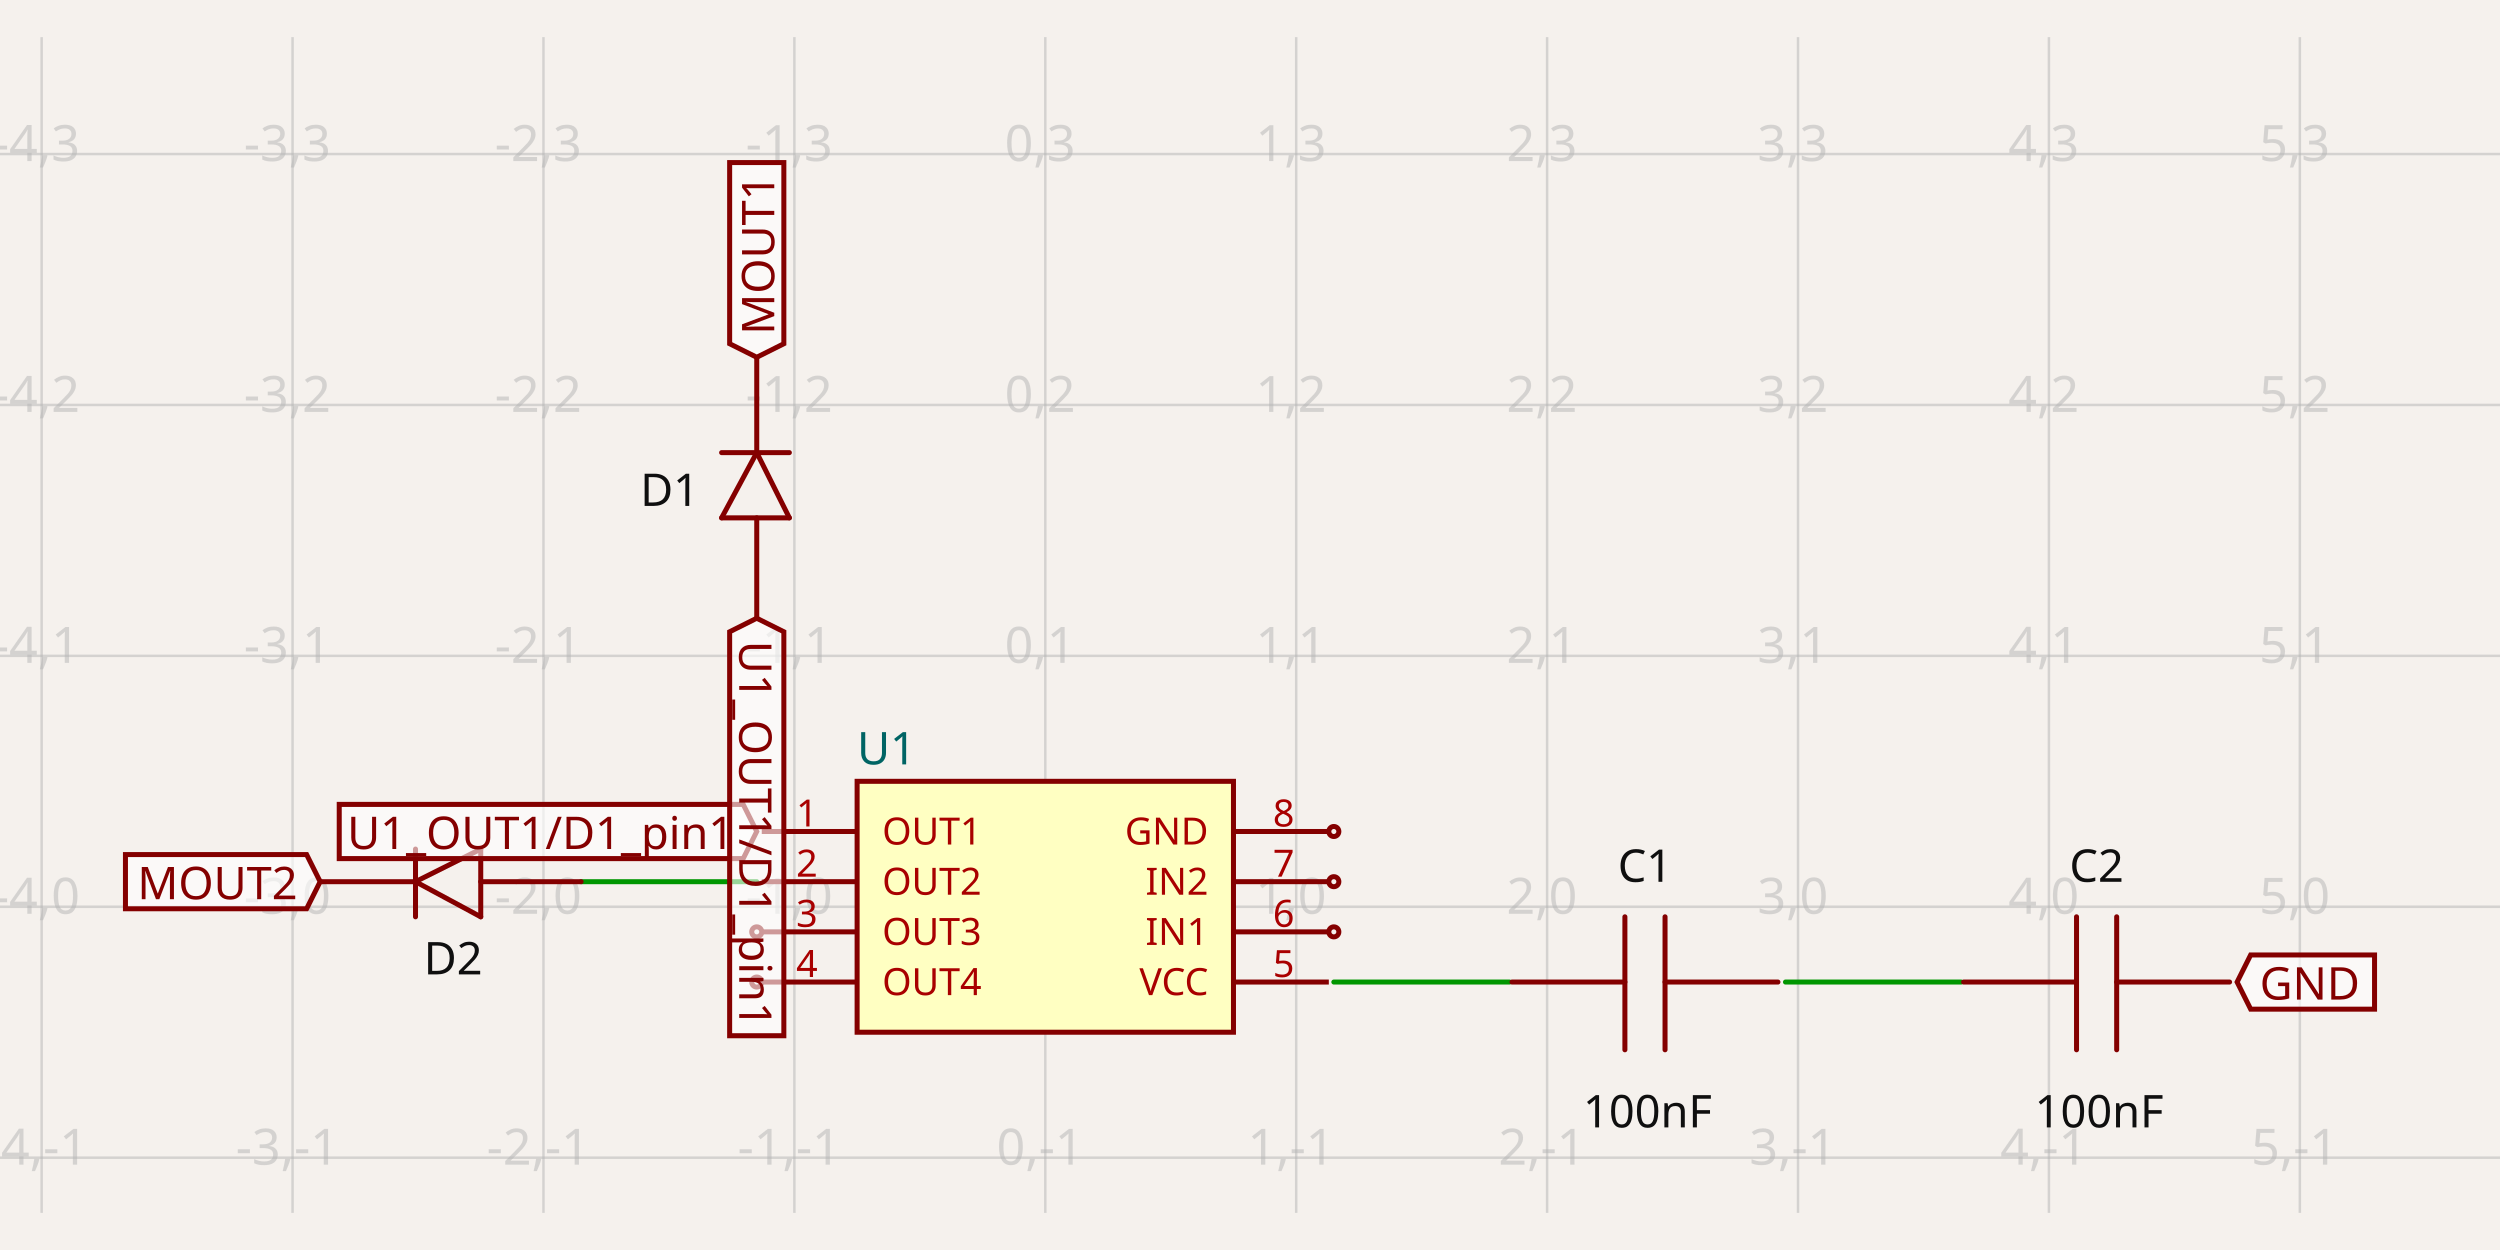
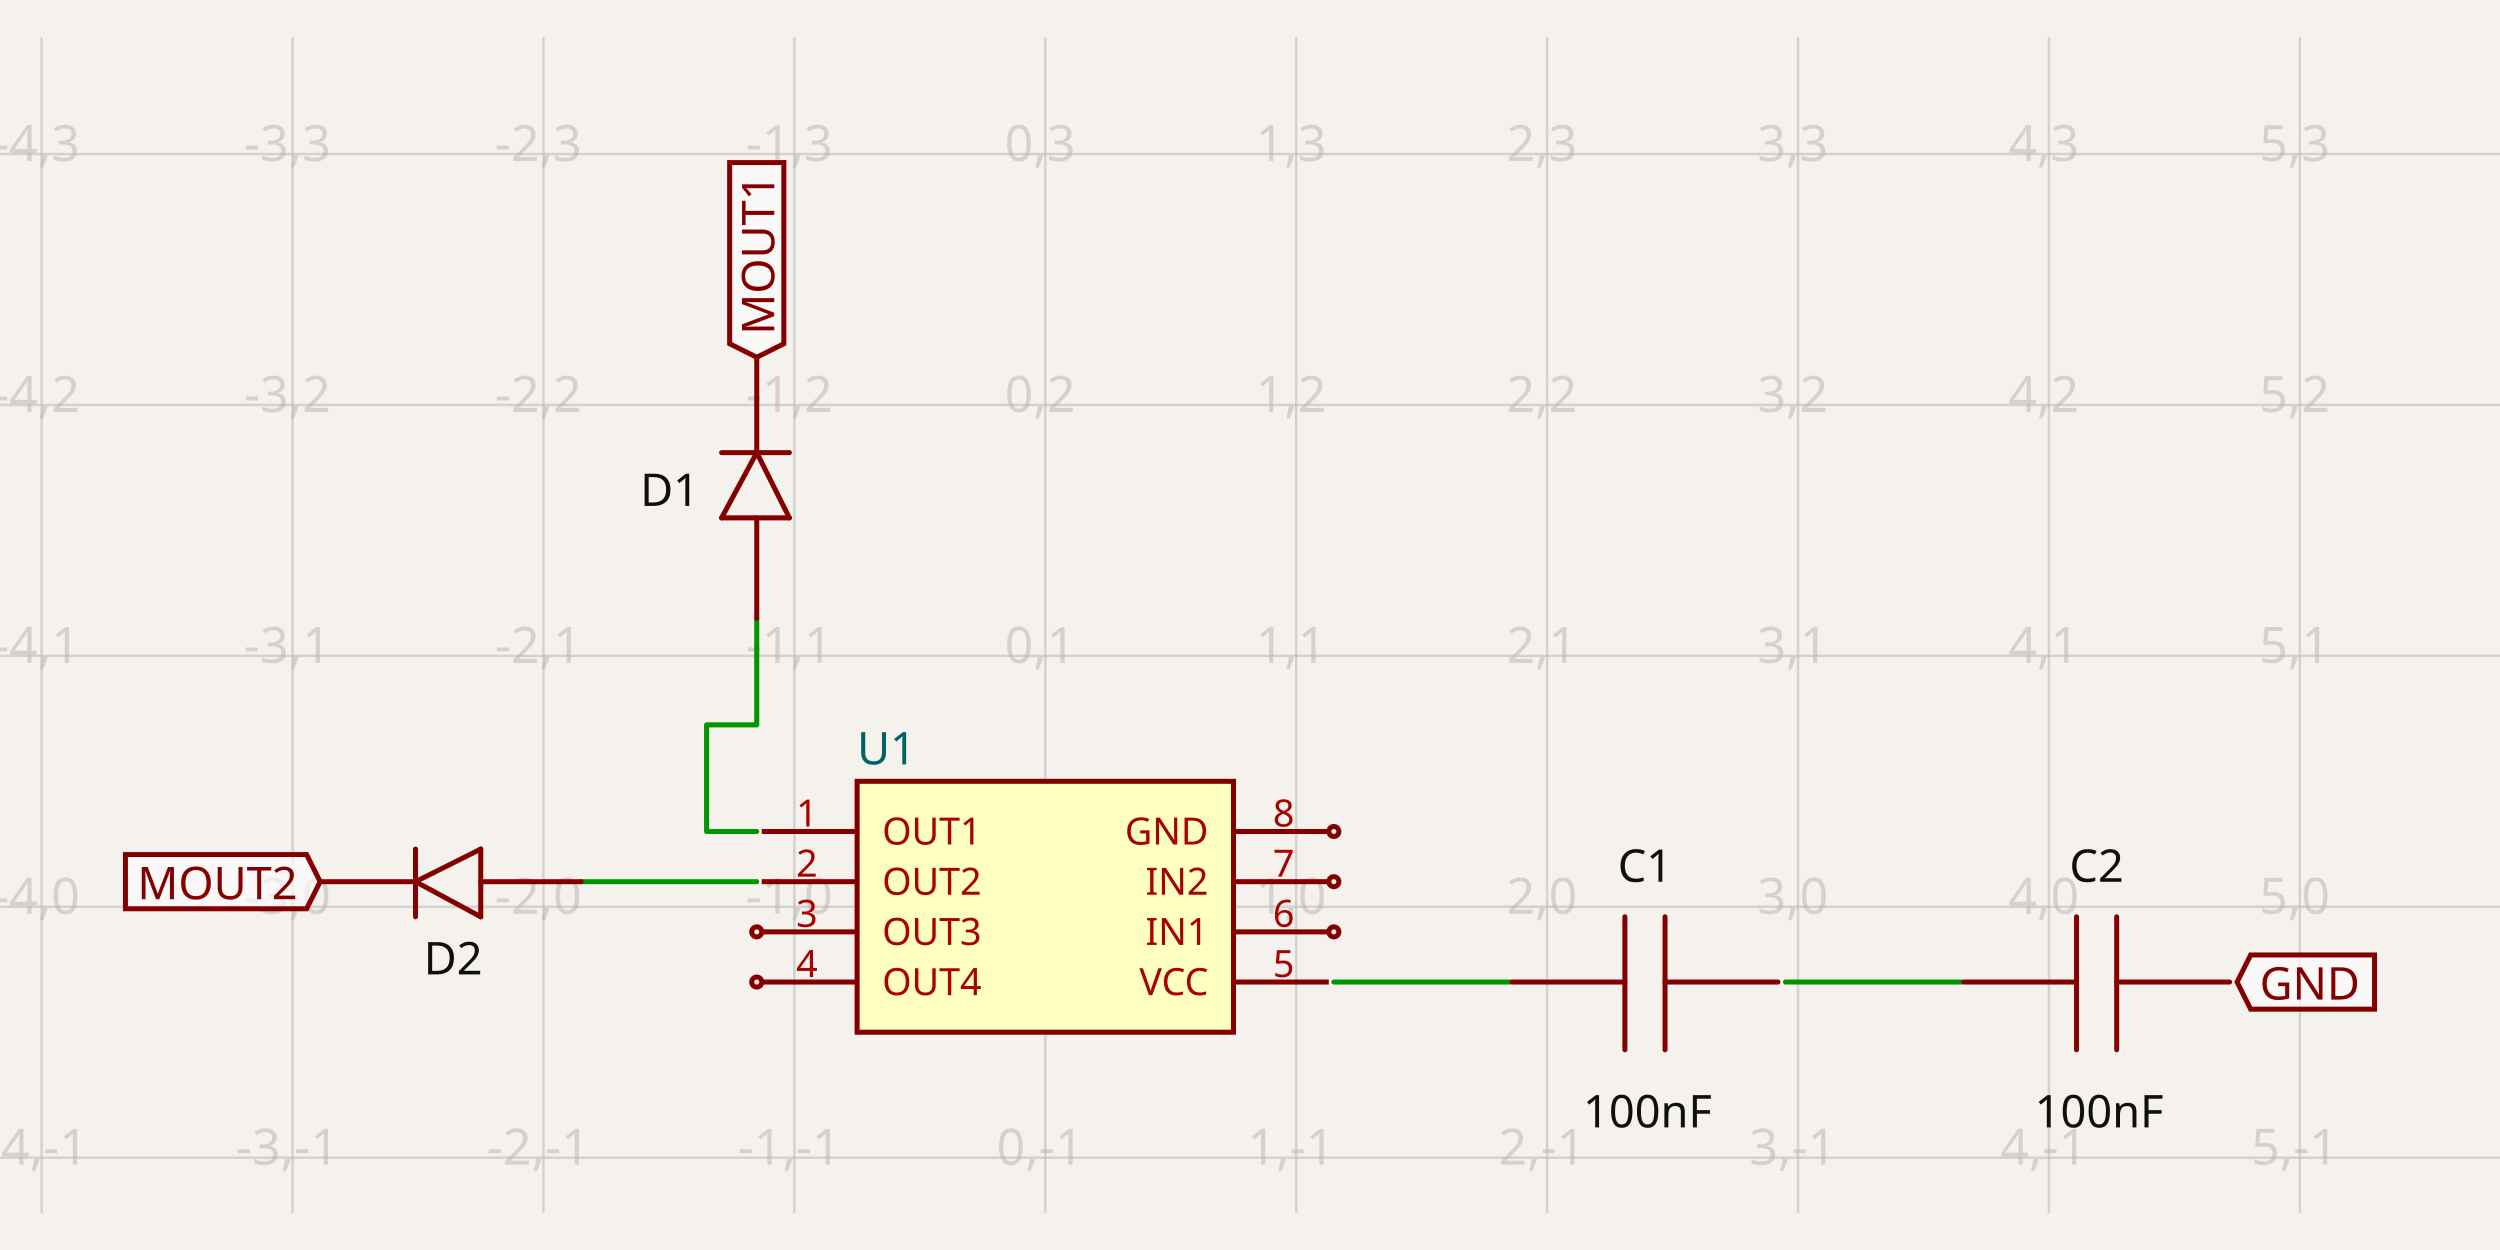
- <svg xmlns="http://www.w3.org/2000/svg" width="1200" height="600" style="background-color: rgb(245, 241, 237)" data-real-to-screen-transform="matrix(120.4367840702,0,0,-120.4367840702,501.7396424366,435.2505085109)" data-software-used-string="@tscircuit/core@0.0.687">
+ <svg xmlns="http://www.w3.org/2000/svg" width="1200" height="600" style="background-color: rgb(245, 241, 237)" data-real-to-screen-transform="matrix(120.4367840702,0,0,-120.4367840702,501.7396424366,435.2505085109)" data-software-used-string="@tscircuit/core@0.0.700">
  <style>
              .boundary { fill: rgb(245, 241, 237); }
              .schematic-boundary { fill: none; stroke: #fff; }
              .component { fill: none; stroke: rgb(132, 0, 0); }
              .chip { fill: rgb(255, 255, 194); stroke: rgb(132, 0, 0); }
              .component-pin { fill: none; stroke: rgb(132, 0, 0); }
              /* Basic per-trace hover fallback */
              .trace:hover {
                filter: invert(1);
              }
              .trace:hover .trace-crossing-outline {
                opacity: 0;
              }
              .trace:hover .trace-junction {
                filter: invert(1);
              }
              /* Net-hover highlighting: when a trace or its overlays are hovered,
                 invert color for all traces (base + overlays) sharing the same
                 subcircuit connectivity key. Also hide crossing outline during hover. */
-               svg:has(:is(g.trace[data-subcircuit-connectivity-map-key="unnamedsubcircuit94409_connectivity_net0"], g.trace-overlays[data-subcircuit-connectivity-map-key="unnamedsubcircuit94409_connectivity_net0"]):hover) :is(g.trace[data-subcircuit-connectivity-map-key="unnamedsubcircuit94409_connectivity_net0"], g.trace-overlays[data-subcircuit-connectivity-map-key="unnamedsubcircuit94409_connectivity_net0"]) { filter: invert(1); }
- svg:has(:is(g.trace[data-subcircuit-connectivity-map-key="unnamedsubcircuit94409_connectivity_net0"], g.trace-overlays[data-subcircuit-connectivity-map-key="unnamedsubcircuit94409_connectivity_net0"]):hover) g.trace-overlays[data-subcircuit-connectivity-map-key="unnamedsubcircuit94409_connectivity_net0"] .trace-crossing-outline { opacity: 0; }
- svg:has(:is(g.trace[data-subcircuit-connectivity-map-key="unnamedsubcircuit94409_connectivity_net1"], g.trace-overlays[data-subcircuit-connectivity-map-key="unnamedsubcircuit94409_connectivity_net1"]):hover) :is(g.trace[data-subcircuit-connectivity-map-key="unnamedsubcircuit94409_connectivity_net1"], g.trace-overlays[data-subcircuit-connectivity-map-key="unnamedsubcircuit94409_connectivity_net1"]) { filter: invert(1); }
- svg:has(:is(g.trace[data-subcircuit-connectivity-map-key="unnamedsubcircuit94409_connectivity_net1"], g.trace-overlays[data-subcircuit-connectivity-map-key="unnamedsubcircuit94409_connectivity_net1"]):hover) g.trace-overlays[data-subcircuit-connectivity-map-key="unnamedsubcircuit94409_connectivity_net1"] .trace-crossing-outline { opacity: 0; }
- svg:has(:is(g.trace[data-subcircuit-connectivity-map-key="unnamedsubcircuit94409_connectivity_net5"], g.trace-overlays[data-subcircuit-connectivity-map-key="unnamedsubcircuit94409_connectivity_net5"]):hover) :is(g.trace[data-subcircuit-connectivity-map-key="unnamedsubcircuit94409_connectivity_net5"], g.trace-overlays[data-subcircuit-connectivity-map-key="unnamedsubcircuit94409_connectivity_net5"]) { filter: invert(1); }
- svg:has(:is(g.trace[data-subcircuit-connectivity-map-key="unnamedsubcircuit94409_connectivity_net5"], g.trace-overlays[data-subcircuit-connectivity-map-key="unnamedsubcircuit94409_connectivity_net5"]):hover) g.trace-overlays[data-subcircuit-connectivity-map-key="unnamedsubcircuit94409_connectivity_net5"] .trace-crossing-outline { opacity: 0; }
+               svg:has(:is(g.trace[data-subcircuit-connectivity-map-key="unnamedsubcircuit94911_connectivity_net0"], g.trace-overlays[data-subcircuit-connectivity-map-key="unnamedsubcircuit94911_connectivity_net0"]):hover) :is(g.trace[data-subcircuit-connectivity-map-key="unnamedsubcircuit94911_connectivity_net0"], g.trace-overlays[data-subcircuit-connectivity-map-key="unnamedsubcircuit94911_connectivity_net0"]) { filter: invert(1); }
+ svg:has(:is(g.trace[data-subcircuit-connectivity-map-key="unnamedsubcircuit94911_connectivity_net0"], g.trace-overlays[data-subcircuit-connectivity-map-key="unnamedsubcircuit94911_connectivity_net0"]):hover) g.trace-overlays[data-subcircuit-connectivity-map-key="unnamedsubcircuit94911_connectivity_net0"] .trace-crossing-outline { opacity: 0; }
+ svg:has(:is(g.trace[data-subcircuit-connectivity-map-key="unnamedsubcircuit94911_connectivity_net1"], g.trace-overlays[data-subcircuit-connectivity-map-key="unnamedsubcircuit94911_connectivity_net1"]):hover) :is(g.trace[data-subcircuit-connectivity-map-key="unnamedsubcircuit94911_connectivity_net1"], g.trace-overlays[data-subcircuit-connectivity-map-key="unnamedsubcircuit94911_connectivity_net1"]) { filter: invert(1); }
+ svg:has(:is(g.trace[data-subcircuit-connectivity-map-key="unnamedsubcircuit94911_connectivity_net1"], g.trace-overlays[data-subcircuit-connectivity-map-key="unnamedsubcircuit94911_connectivity_net1"]):hover) g.trace-overlays[data-subcircuit-connectivity-map-key="unnamedsubcircuit94911_connectivity_net1"] .trace-crossing-outline { opacity: 0; }
+ svg:has(:is(g.trace[data-subcircuit-connectivity-map-key="unnamedsubcircuit94911_connectivity_net3"], g.trace-overlays[data-subcircuit-connectivity-map-key="unnamedsubcircuit94911_connectivity_net3"]):hover) :is(g.trace[data-subcircuit-connectivity-map-key="unnamedsubcircuit94911_connectivity_net3"], g.trace-overlays[data-subcircuit-connectivity-map-key="unnamedsubcircuit94911_connectivity_net3"]) { filter: invert(1); }
+ svg:has(:is(g.trace[data-subcircuit-connectivity-map-key="unnamedsubcircuit94911_connectivity_net3"], g.trace-overlays[data-subcircuit-connectivity-map-key="unnamedsubcircuit94911_connectivity_net3"]):hover) g.trace-overlays[data-subcircuit-connectivity-map-key="unnamedsubcircuit94911_connectivity_net3"] .trace-crossing-outline { opacity: 0; }
+ svg:has(:is(g.trace[data-subcircuit-connectivity-map-key="unnamedsubcircuit94911_connectivity_net5"], g.trace-overlays[data-subcircuit-connectivity-map-key="unnamedsubcircuit94911_connectivity_net5"]):hover) :is(g.trace[data-subcircuit-connectivity-map-key="unnamedsubcircuit94911_connectivity_net5"], g.trace-overlays[data-subcircuit-connectivity-map-key="unnamedsubcircuit94911_connectivity_net5"]) { filter: invert(1); }
+ svg:has(:is(g.trace[data-subcircuit-connectivity-map-key="unnamedsubcircuit94911_connectivity_net5"], g.trace-overlays[data-subcircuit-connectivity-map-key="unnamedsubcircuit94911_connectivity_net5"]):hover) g.trace-overlays[data-subcircuit-connectivity-map-key="unnamedsubcircuit94911_connectivity_net5"] .trace-crossing-outline { opacity: 0; }
              .text { font-family: sans-serif; fill: rgb(0, 150, 0); }
              .pin-number { fill: rgb(169, 0, 0); }
              .port-label { fill: rgb(0, 100, 100); }
              .component-name { fill: rgb(0, 100, 100); }
            </style>
  <rect class="boundary" x="0" y="0" width="1200" height="600" />
  <g class="grid">
    <line x1="-100.444" y1="582.183" x2="-100.444" y2="17.817" stroke="rgb(181, 181, 181)" stroke-width="1.204" stroke-opacity="0.5" />
    <line x1="19.993" y1="582.183" x2="19.993" y2="17.817" stroke="rgb(181, 181, 181)" stroke-width="1.204" stroke-opacity="0.5" />
    <line x1="140.429" y1="582.183" x2="140.429" y2="17.817" stroke="rgb(181, 181, 181)" stroke-width="1.204" stroke-opacity="0.5" />
    <line x1="260.866" y1="582.183" x2="260.866" y2="17.817" stroke="rgb(181, 181, 181)" stroke-width="1.204" stroke-opacity="0.5" />
    <line x1="381.303" y1="582.183" x2="381.303" y2="17.817" stroke="rgb(181, 181, 181)" stroke-width="1.204" stroke-opacity="0.5" />
    <line x1="501.74" y1="582.183" x2="501.74" y2="17.817" stroke="rgb(181, 181, 181)" stroke-width="1.204" stroke-opacity="0.5" />
    <line x1="622.176" y1="582.183" x2="622.176" y2="17.817" stroke="rgb(181, 181, 181)" stroke-width="1.204" stroke-opacity="0.5" />
    <line x1="742.613" y1="582.183" x2="742.613" y2="17.817" stroke="rgb(181, 181, 181)" stroke-width="1.204" stroke-opacity="0.5" />
    <line x1="863.05" y1="582.183" x2="863.05" y2="17.817" stroke="rgb(181, 181, 181)" stroke-width="1.204" stroke-opacity="0.5" />
    <line x1="983.487" y1="582.183" x2="983.487" y2="17.817" stroke="rgb(181, 181, 181)" stroke-width="1.204" stroke-opacity="0.5" />
    <line x1="1103.924" y1="582.183" x2="1103.924" y2="17.817" stroke="rgb(181, 181, 181)" stroke-width="1.204" stroke-opacity="0.5" />
    <line x1="1224.36" y1="582.183" x2="1224.36" y2="17.817" stroke="rgb(181, 181, 181)" stroke-width="1.204" stroke-opacity="0.5" />
    <line x1="1.4671286407974549e-10" y1="676.124" x2="1200" y2="676.124" stroke="rgb(181, 181, 181)" stroke-width="1.204" stroke-opacity="0.5" />
    <line x1="1.4671286407974549e-10" y1="555.687" x2="1200" y2="555.687" stroke="rgb(181, 181, 181)" stroke-width="1.204" stroke-opacity="0.5" />
    <line x1="1.4671286407974549e-10" y1="435.251" x2="1200" y2="435.251" stroke="rgb(181, 181, 181)" stroke-width="1.204" stroke-opacity="0.5" />
    <line x1="1.4671286407974549e-10" y1="314.814" x2="1200" y2="314.814" stroke="rgb(181, 181, 181)" stroke-width="1.204" stroke-opacity="0.5" />
    <line x1="1.4671286407974549e-10" y1="194.377" x2="1200" y2="194.377" stroke="rgb(181, 181, 181)" stroke-width="1.204" stroke-opacity="0.5" />
    <line x1="1.4671286407974549e-10" y1="73.94" x2="1200" y2="73.94" stroke="rgb(181, 181, 181)" stroke-width="1.204" stroke-opacity="0.5" />
    <line x1="1.4671286407974549e-10" y1="-46.497" x2="1200" y2="-46.497" stroke="rgb(181, 181, 181)" stroke-width="1.204" stroke-opacity="0.5" />
    <text x="-102.944" y="671.124" fill="rgb(181, 181, 181)" font-size="24.087" fill-opacity="0.5" text-anchor="middle" dominant-baseline="middle" font-family="sans-serif">-5,-2</text>
    <text x="-102.944" y="550.687" fill="rgb(181, 181, 181)" font-size="24.087" fill-opacity="0.5" text-anchor="middle" dominant-baseline="middle" font-family="sans-serif">-5,-1</text>
    <text x="-102.944" y="430.251" fill="rgb(181, 181, 181)" font-size="24.087" fill-opacity="0.5" text-anchor="middle" dominant-baseline="middle" font-family="sans-serif">-5,0</text>
    <text x="-102.944" y="309.814" fill="rgb(181, 181, 181)" font-size="24.087" fill-opacity="0.5" text-anchor="middle" dominant-baseline="middle" font-family="sans-serif">-5,1</text>
    <text x="-102.944" y="189.377" fill="rgb(181, 181, 181)" font-size="24.087" fill-opacity="0.5" text-anchor="middle" dominant-baseline="middle" font-family="sans-serif">-5,2</text>
    <text x="-102.944" y="68.94" fill="rgb(181, 181, 181)" font-size="24.087" fill-opacity="0.5" text-anchor="middle" dominant-baseline="middle" font-family="sans-serif">-5,3</text>
    <text x="-102.944" y="-51.497" fill="rgb(181, 181, 181)" font-size="24.087" fill-opacity="0.5" text-anchor="middle" dominant-baseline="middle" font-family="sans-serif">-5,4</text>
    <text x="17.493" y="671.124" fill="rgb(181, 181, 181)" font-size="24.087" fill-opacity="0.5" text-anchor="middle" dominant-baseline="middle" font-family="sans-serif">-4,-2</text>
    <text x="17.493" y="550.687" fill="rgb(181, 181, 181)" font-size="24.087" fill-opacity="0.5" text-anchor="middle" dominant-baseline="middle" font-family="sans-serif">-4,-1</text>
    <text x="17.493" y="430.251" fill="rgb(181, 181, 181)" font-size="24.087" fill-opacity="0.5" text-anchor="middle" dominant-baseline="middle" font-family="sans-serif">-4,0</text>
    <text x="17.493" y="309.814" fill="rgb(181, 181, 181)" font-size="24.087" fill-opacity="0.5" text-anchor="middle" dominant-baseline="middle" font-family="sans-serif">-4,1</text>
    <text x="17.493" y="189.377" fill="rgb(181, 181, 181)" font-size="24.087" fill-opacity="0.5" text-anchor="middle" dominant-baseline="middle" font-family="sans-serif">-4,2</text>
    <text x="17.493" y="68.94" fill="rgb(181, 181, 181)" font-size="24.087" fill-opacity="0.5" text-anchor="middle" dominant-baseline="middle" font-family="sans-serif">-4,3</text>
    <text x="17.493" y="-51.497" fill="rgb(181, 181, 181)" font-size="24.087" fill-opacity="0.5" text-anchor="middle" dominant-baseline="middle" font-family="sans-serif">-4,4</text>
    <text x="137.929" y="671.124" fill="rgb(181, 181, 181)" font-size="24.087" fill-opacity="0.5" text-anchor="middle" dominant-baseline="middle" font-family="sans-serif">-3,-2</text>
    <text x="137.929" y="550.687" fill="rgb(181, 181, 181)" font-size="24.087" fill-opacity="0.5" text-anchor="middle" dominant-baseline="middle" font-family="sans-serif">-3,-1</text>
    <text x="137.929" y="430.251" fill="rgb(181, 181, 181)" font-size="24.087" fill-opacity="0.5" text-anchor="middle" dominant-baseline="middle" font-family="sans-serif">-3,0</text>
    <text x="137.929" y="309.814" fill="rgb(181, 181, 181)" font-size="24.087" fill-opacity="0.5" text-anchor="middle" dominant-baseline="middle" font-family="sans-serif">-3,1</text>
    <text x="137.929" y="189.377" fill="rgb(181, 181, 181)" font-size="24.087" fill-opacity="0.5" text-anchor="middle" dominant-baseline="middle" font-family="sans-serif">-3,2</text>
    <text x="137.929" y="68.94" fill="rgb(181, 181, 181)" font-size="24.087" fill-opacity="0.5" text-anchor="middle" dominant-baseline="middle" font-family="sans-serif">-3,3</text>
    <text x="137.929" y="-51.497" fill="rgb(181, 181, 181)" font-size="24.087" fill-opacity="0.5" text-anchor="middle" dominant-baseline="middle" font-family="sans-serif">-3,4</text>
    <text x="258.366" y="671.124" fill="rgb(181, 181, 181)" font-size="24.087" fill-opacity="0.5" text-anchor="middle" dominant-baseline="middle" font-family="sans-serif">-2,-2</text>
    <text x="258.366" y="550.687" fill="rgb(181, 181, 181)" font-size="24.087" fill-opacity="0.5" text-anchor="middle" dominant-baseline="middle" font-family="sans-serif">-2,-1</text>
    <text x="258.366" y="430.251" fill="rgb(181, 181, 181)" font-size="24.087" fill-opacity="0.5" text-anchor="middle" dominant-baseline="middle" font-family="sans-serif">-2,0</text>
    <text x="258.366" y="309.814" fill="rgb(181, 181, 181)" font-size="24.087" fill-opacity="0.5" text-anchor="middle" dominant-baseline="middle" font-family="sans-serif">-2,1</text>
    <text x="258.366" y="189.377" fill="rgb(181, 181, 181)" font-size="24.087" fill-opacity="0.5" text-anchor="middle" dominant-baseline="middle" font-family="sans-serif">-2,2</text>
    <text x="258.366" y="68.94" fill="rgb(181, 181, 181)" font-size="24.087" fill-opacity="0.5" text-anchor="middle" dominant-baseline="middle" font-family="sans-serif">-2,3</text>
    <text x="258.366" y="-51.497" fill="rgb(181, 181, 181)" font-size="24.087" fill-opacity="0.5" text-anchor="middle" dominant-baseline="middle" font-family="sans-serif">-2,4</text>
    <text x="378.803" y="671.124" fill="rgb(181, 181, 181)" font-size="24.087" fill-opacity="0.5" text-anchor="middle" dominant-baseline="middle" font-family="sans-serif">-1,-2</text>
    <text x="378.803" y="550.687" fill="rgb(181, 181, 181)" font-size="24.087" fill-opacity="0.5" text-anchor="middle" dominant-baseline="middle" font-family="sans-serif">-1,-1</text>
    <text x="378.803" y="430.251" fill="rgb(181, 181, 181)" font-size="24.087" fill-opacity="0.5" text-anchor="middle" dominant-baseline="middle" font-family="sans-serif">-1,0</text>
    <text x="378.803" y="309.814" fill="rgb(181, 181, 181)" font-size="24.087" fill-opacity="0.5" text-anchor="middle" dominant-baseline="middle" font-family="sans-serif">-1,1</text>
    <text x="378.803" y="189.377" fill="rgb(181, 181, 181)" font-size="24.087" fill-opacity="0.5" text-anchor="middle" dominant-baseline="middle" font-family="sans-serif">-1,2</text>
    <text x="378.803" y="68.94" fill="rgb(181, 181, 181)" font-size="24.087" fill-opacity="0.5" text-anchor="middle" dominant-baseline="middle" font-family="sans-serif">-1,3</text>
    <text x="378.803" y="-51.497" fill="rgb(181, 181, 181)" font-size="24.087" fill-opacity="0.5" text-anchor="middle" dominant-baseline="middle" font-family="sans-serif">-1,4</text>
    <text x="499.24" y="671.124" fill="rgb(181, 181, 181)" font-size="24.087" fill-opacity="0.5" text-anchor="middle" dominant-baseline="middle" font-family="sans-serif">0,-2</text>
    <text x="499.24" y="550.687" fill="rgb(181, 181, 181)" font-size="24.087" fill-opacity="0.5" text-anchor="middle" dominant-baseline="middle" font-family="sans-serif">0,-1</text>
    <text x="499.24" y="430.251" fill="rgb(181, 181, 181)" font-size="24.087" fill-opacity="0.5" text-anchor="middle" dominant-baseline="middle" font-family="sans-serif">0,0</text>
    <text x="499.24" y="309.814" fill="rgb(181, 181, 181)" font-size="24.087" fill-opacity="0.5" text-anchor="middle" dominant-baseline="middle" font-family="sans-serif">0,1</text>
    <text x="499.24" y="189.377" fill="rgb(181, 181, 181)" font-size="24.087" fill-opacity="0.5" text-anchor="middle" dominant-baseline="middle" font-family="sans-serif">0,2</text>
    <text x="499.24" y="68.94" fill="rgb(181, 181, 181)" font-size="24.087" fill-opacity="0.5" text-anchor="middle" dominant-baseline="middle" font-family="sans-serif">0,3</text>
    <text x="499.24" y="-51.497" fill="rgb(181, 181, 181)" font-size="24.087" fill-opacity="0.5" text-anchor="middle" dominant-baseline="middle" font-family="sans-serif">0,4</text>
    <text x="619.676" y="671.124" fill="rgb(181, 181, 181)" font-size="24.087" fill-opacity="0.5" text-anchor="middle" dominant-baseline="middle" font-family="sans-serif">1,-2</text>
    <text x="619.676" y="550.687" fill="rgb(181, 181, 181)" font-size="24.087" fill-opacity="0.5" text-anchor="middle" dominant-baseline="middle" font-family="sans-serif">1,-1</text>
    <text x="619.676" y="430.251" fill="rgb(181, 181, 181)" font-size="24.087" fill-opacity="0.5" text-anchor="middle" dominant-baseline="middle" font-family="sans-serif">1,0</text>
    <text x="619.676" y="309.814" fill="rgb(181, 181, 181)" font-size="24.087" fill-opacity="0.5" text-anchor="middle" dominant-baseline="middle" font-family="sans-serif">1,1</text>
    <text x="619.676" y="189.377" fill="rgb(181, 181, 181)" font-size="24.087" fill-opacity="0.5" text-anchor="middle" dominant-baseline="middle" font-family="sans-serif">1,2</text>
    <text x="619.676" y="68.94" fill="rgb(181, 181, 181)" font-size="24.087" fill-opacity="0.5" text-anchor="middle" dominant-baseline="middle" font-family="sans-serif">1,3</text>
    <text x="619.676" y="-51.497" fill="rgb(181, 181, 181)" font-size="24.087" fill-opacity="0.5" text-anchor="middle" dominant-baseline="middle" font-family="sans-serif">1,4</text>
    <text x="740.113" y="671.124" fill="rgb(181, 181, 181)" font-size="24.087" fill-opacity="0.5" text-anchor="middle" dominant-baseline="middle" font-family="sans-serif">2,-2</text>
    <text x="740.113" y="550.687" fill="rgb(181, 181, 181)" font-size="24.087" fill-opacity="0.5" text-anchor="middle" dominant-baseline="middle" font-family="sans-serif">2,-1</text>
    <text x="740.113" y="430.251" fill="rgb(181, 181, 181)" font-size="24.087" fill-opacity="0.5" text-anchor="middle" dominant-baseline="middle" font-family="sans-serif">2,0</text>
    <text x="740.113" y="309.814" fill="rgb(181, 181, 181)" font-size="24.087" fill-opacity="0.5" text-anchor="middle" dominant-baseline="middle" font-family="sans-serif">2,1</text>
    <text x="740.113" y="189.377" fill="rgb(181, 181, 181)" font-size="24.087" fill-opacity="0.5" text-anchor="middle" dominant-baseline="middle" font-family="sans-serif">2,2</text>
    <text x="740.113" y="68.94" fill="rgb(181, 181, 181)" font-size="24.087" fill-opacity="0.5" text-anchor="middle" dominant-baseline="middle" font-family="sans-serif">2,3</text>
    <text x="740.113" y="-51.497" fill="rgb(181, 181, 181)" font-size="24.087" fill-opacity="0.5" text-anchor="middle" dominant-baseline="middle" font-family="sans-serif">2,4</text>
    <text x="860.55" y="671.124" fill="rgb(181, 181, 181)" font-size="24.087" fill-opacity="0.5" text-anchor="middle" dominant-baseline="middle" font-family="sans-serif">3,-2</text>
    <text x="860.55" y="550.687" fill="rgb(181, 181, 181)" font-size="24.087" fill-opacity="0.5" text-anchor="middle" dominant-baseline="middle" font-family="sans-serif">3,-1</text>
    <text x="860.55" y="430.251" fill="rgb(181, 181, 181)" font-size="24.087" fill-opacity="0.5" text-anchor="middle" dominant-baseline="middle" font-family="sans-serif">3,0</text>
    <text x="860.55" y="309.814" fill="rgb(181, 181, 181)" font-size="24.087" fill-opacity="0.5" text-anchor="middle" dominant-baseline="middle" font-family="sans-serif">3,1</text>
    <text x="860.55" y="189.377" fill="rgb(181, 181, 181)" font-size="24.087" fill-opacity="0.5" text-anchor="middle" dominant-baseline="middle" font-family="sans-serif">3,2</text>
    <text x="860.55" y="68.94" fill="rgb(181, 181, 181)" font-size="24.087" fill-opacity="0.5" text-anchor="middle" dominant-baseline="middle" font-family="sans-serif">3,3</text>
    <text x="860.55" y="-51.497" fill="rgb(181, 181, 181)" font-size="24.087" fill-opacity="0.5" text-anchor="middle" dominant-baseline="middle" font-family="sans-serif">3,4</text>
    <text x="980.987" y="671.124" fill="rgb(181, 181, 181)" font-size="24.087" fill-opacity="0.5" text-anchor="middle" dominant-baseline="middle" font-family="sans-serif">4,-2</text>
    <text x="980.987" y="550.687" fill="rgb(181, 181, 181)" font-size="24.087" fill-opacity="0.5" text-anchor="middle" dominant-baseline="middle" font-family="sans-serif">4,-1</text>
    <text x="980.987" y="430.251" fill="rgb(181, 181, 181)" font-size="24.087" fill-opacity="0.5" text-anchor="middle" dominant-baseline="middle" font-family="sans-serif">4,0</text>
    <text x="980.987" y="309.814" fill="rgb(181, 181, 181)" font-size="24.087" fill-opacity="0.5" text-anchor="middle" dominant-baseline="middle" font-family="sans-serif">4,1</text>
    <text x="980.987" y="189.377" fill="rgb(181, 181, 181)" font-size="24.087" fill-opacity="0.5" text-anchor="middle" dominant-baseline="middle" font-family="sans-serif">4,2</text>
    <text x="980.987" y="68.94" fill="rgb(181, 181, 181)" font-size="24.087" fill-opacity="0.5" text-anchor="middle" dominant-baseline="middle" font-family="sans-serif">4,3</text>
    <text x="980.987" y="-51.497" fill="rgb(181, 181, 181)" font-size="24.087" fill-opacity="0.5" text-anchor="middle" dominant-baseline="middle" font-family="sans-serif">4,4</text>
    <text x="1101.424" y="671.124" fill="rgb(181, 181, 181)" font-size="24.087" fill-opacity="0.5" text-anchor="middle" dominant-baseline="middle" font-family="sans-serif">5,-2</text>
    <text x="1101.424" y="550.687" fill="rgb(181, 181, 181)" font-size="24.087" fill-opacity="0.5" text-anchor="middle" dominant-baseline="middle" font-family="sans-serif">5,-1</text>
    <text x="1101.424" y="430.251" fill="rgb(181, 181, 181)" font-size="24.087" fill-opacity="0.5" text-anchor="middle" dominant-baseline="middle" font-family="sans-serif">5,0</text>
    <text x="1101.424" y="309.814" fill="rgb(181, 181, 181)" font-size="24.087" fill-opacity="0.5" text-anchor="middle" dominant-baseline="middle" font-family="sans-serif">5,1</text>
    <text x="1101.424" y="189.377" fill="rgb(181, 181, 181)" font-size="24.087" fill-opacity="0.5" text-anchor="middle" dominant-baseline="middle" font-family="sans-serif">5,2</text>
    <text x="1101.424" y="68.94" fill="rgb(181, 181, 181)" font-size="24.087" fill-opacity="0.5" text-anchor="middle" dominant-baseline="middle" font-family="sans-serif">5,3</text>
    <text x="1101.424" y="-51.497" fill="rgb(181, 181, 181)" font-size="24.087" fill-opacity="0.5" text-anchor="middle" dominant-baseline="middle" font-family="sans-serif">5,4</text>
    <text x="1221.86" y="671.124" fill="rgb(181, 181, 181)" font-size="24.087" fill-opacity="0.5" text-anchor="middle" dominant-baseline="middle" font-family="sans-serif">6,-2</text>
    <text x="1221.86" y="550.687" fill="rgb(181, 181, 181)" font-size="24.087" fill-opacity="0.5" text-anchor="middle" dominant-baseline="middle" font-family="sans-serif">6,-1</text>
    <text x="1221.86" y="430.251" fill="rgb(181, 181, 181)" font-size="24.087" fill-opacity="0.5" text-anchor="middle" dominant-baseline="middle" font-family="sans-serif">6,0</text>
    <text x="1221.86" y="309.814" fill="rgb(181, 181, 181)" font-size="24.087" fill-opacity="0.5" text-anchor="middle" dominant-baseline="middle" font-family="sans-serif">6,1</text>
    <text x="1221.86" y="189.377" fill="rgb(181, 181, 181)" font-size="24.087" fill-opacity="0.5" text-anchor="middle" dominant-baseline="middle" font-family="sans-serif">6,2</text>
    <text x="1221.86" y="68.94" fill="rgb(181, 181, 181)" font-size="24.087" fill-opacity="0.5" text-anchor="middle" dominant-baseline="middle" font-family="sans-serif">6,3</text>
    <text x="1221.86" y="-51.497" fill="rgb(181, 181, 181)" font-size="24.087" fill-opacity="0.5" text-anchor="middle" dominant-baseline="middle" font-family="sans-serif">6,4</text>
  </g>
-   <g class="trace" data-layer="base" data-circuit-json-type="schematic_trace" data-schematic-trace-id="schematic_trace_0" data-subcircuit-connectivity-map-key="unnamedsubcircuit94409_connectivity_net0">
-     <path d="M 640.242 471.382 L 664.329 471.382 L 682.395 471.382 L 682.395 471.382 L 700.46 471.382 L 724.548 471.382" class="trace-invisible-hover-outline" stroke="rgb(0, 150, 0)" fill="none" stroke-width="19.27px" stroke-linecap="round" opacity="0" stroke-linejoin="round" />
-     <path d="M 640.242 471.382 L 664.329 471.382 L 682.395 471.382 L 682.395 471.382 L 700.46 471.382 L 724.548 471.382" stroke="rgb(0, 150, 0)" fill="none" stroke-width="2.409px" stroke-linecap="round" stroke-linejoin="round" />
-   </g>
-   <g class="trace" data-layer="base" data-circuit-json-type="schematic_trace" data-schematic-trace-id="schematic_trace_1" data-subcircuit-connectivity-map-key="unnamedsubcircuit94409_connectivity_net1">
+   <g class="trace" data-layer="base" data-circuit-json-type="schematic_trace" data-schematic-trace-id="schematic_trace_0" data-subcircuit-connectivity-map-key="unnamedsubcircuit94911_connectivity_net0">
+     <path d="M 640.242 471.382 L 724.548 471.382" class="trace-invisible-hover-outline" stroke="rgb(0, 150, 0)" fill="none" stroke-width="19.27px" stroke-linecap="round" opacity="0" stroke-linejoin="round" />
+     <path d="M 640.242 471.382 L 724.548 471.382" stroke="rgb(0, 150, 0)" fill="none" stroke-width="2.409px" stroke-linecap="round" stroke-linejoin="round" />
+   </g>
+   <g class="trace" data-layer="base" data-circuit-json-type="schematic_trace" data-schematic-trace-id="schematic_trace_1" data-subcircuit-connectivity-map-key="unnamedsubcircuit94911_connectivity_net1">
    <path d="M 857.028 471.382 L 941.334 471.382" class="trace-invisible-hover-outline" stroke="rgb(0, 150, 0)" fill="none" stroke-width="19.27px" stroke-linecap="round" opacity="0" stroke-linejoin="round" />
    <path d="M 857.028 471.382 L 941.334 471.382" stroke="rgb(0, 150, 0)" fill="none" stroke-width="2.409px" stroke-linecap="round" stroke-linejoin="round" />
  </g>
-   <g class="trace" data-layer="base" data-circuit-json-type="schematic_trace" data-schematic-trace-id="schematic_trace_2" data-subcircuit-connectivity-map-key="unnamedsubcircuit94409_connectivity_net5">
-     <path d="M 363.237 423.207 L 339.15 423.207 L 321.084 423.207 L 321.084 423.207 L 303.019 423.207 L 278.932 423.207" class="trace-invisible-hover-outline" stroke="rgb(0, 150, 0)" fill="none" stroke-width="19.27px" stroke-linecap="round" opacity="0" stroke-linejoin="round" />
-     <path d="M 363.237 423.207 L 339.15 423.207 L 321.084 423.207 L 321.084 423.207 L 303.019 423.207 L 278.932 423.207" stroke="rgb(0, 150, 0)" fill="none" stroke-width="2.409px" stroke-linecap="round" stroke-linejoin="round" />
-   </g>
-   <g class="trace-overlays" data-layer="overlay" data-circuit-json-type="schematic_trace" data-schematic-trace-id="schematic_trace_0" data-subcircuit-connectivity-map-key="unnamedsubcircuit94409_connectivity_net0" />
-   <g class="trace-overlays" data-layer="overlay" data-circuit-json-type="schematic_trace" data-schematic-trace-id="schematic_trace_1" data-subcircuit-connectivity-map-key="unnamedsubcircuit94409_connectivity_net1" />
-   <g class="trace-overlays" data-layer="overlay" data-circuit-json-type="schematic_trace" data-schematic-trace-id="schematic_trace_2" data-subcircuit-connectivity-map-key="unnamedsubcircuit94409_connectivity_net5" />
+   <g class="trace" data-layer="base" data-circuit-json-type="schematic_trace" data-schematic-trace-id="schematic_trace_2" data-subcircuit-connectivity-map-key="unnamedsubcircuit94911_connectivity_net3">
+     <path d="M 363.237 399.119 L 339.15 399.119 L 339.15 347.934 L 363.237 347.934 L 363.237 296.748" class="trace-invisible-hover-outline" stroke="rgb(0, 150, 0)" fill="none" stroke-width="19.27px" stroke-linecap="round" opacity="0" stroke-linejoin="round" />
+     <path d="M 363.237 399.119 L 339.15 399.119 L 339.15 347.934 L 363.237 347.934 L 363.237 296.748" stroke="rgb(0, 150, 0)" fill="none" stroke-width="2.409px" stroke-linecap="round" stroke-linejoin="round" />
+   </g>
+   <g class="trace" data-layer="base" data-circuit-json-type="schematic_trace" data-schematic-trace-id="schematic_trace_3" data-subcircuit-connectivity-map-key="unnamedsubcircuit94911_connectivity_net5">
+     <path d="M 363.237 423.207 L 278.932 423.207" class="trace-invisible-hover-outline" stroke="rgb(0, 150, 0)" fill="none" stroke-width="19.27px" stroke-linecap="round" opacity="0" stroke-linejoin="round" />
+     <path d="M 363.237 423.207 L 278.932 423.207" stroke="rgb(0, 150, 0)" fill="none" stroke-width="2.409px" stroke-linecap="round" stroke-linejoin="round" />
+   </g>
+   <g class="trace-overlays" data-layer="overlay" data-circuit-json-type="schematic_trace" data-schematic-trace-id="schematic_trace_0" data-subcircuit-connectivity-map-key="unnamedsubcircuit94911_connectivity_net0" />
+   <g class="trace-overlays" data-layer="overlay" data-circuit-json-type="schematic_trace" data-schematic-trace-id="schematic_trace_1" data-subcircuit-connectivity-map-key="unnamedsubcircuit94911_connectivity_net1" />
+   <g class="trace-overlays" data-layer="overlay" data-circuit-json-type="schematic_trace" data-schematic-trace-id="schematic_trace_2" data-subcircuit-connectivity-map-key="unnamedsubcircuit94911_connectivity_net3" />
+   <g class="trace-overlays" data-layer="overlay" data-circuit-json-type="schematic_trace" data-schematic-trace-id="schematic_trace_3" data-subcircuit-connectivity-map-key="unnamedsubcircuit94911_connectivity_net5" />
  <g data-circuit-json-type="schematic_component" data-schematic-component-id="schematic_component_0">
    <rect class="component chip" x="411.412" y="375.032" width="180.655" height="120.437" stroke-width="2.409px" fill="rgb(255, 255, 194)" stroke="rgb(132, 0, 0)" />
    <rect class="component-overlay" x="411.412" y="375.032" width="180.655" height="120.437" fill="transparent" />
    <text x="411.412" y="511.126" fill="#006464" text-anchor="start" dominant-baseline="middle" font-family="sans-serif" font-size="21.679px" transform="rotate(0, 411.4121, 511.1257)" />
    <text x="411.412" y="359.375" fill="#006464" text-anchor="start" dominant-baseline="middle" font-family="sans-serif" font-size="21.679px" transform="rotate(0, 411.4121, 359.3753)">U1</text>
    <line class="component-pin" x1="365.646" y1="399.119" x2="411.412" y2="399.119" stroke-width="2.409px" />
    <g data-schematic-port-id="source_port_0">
      <rect x="360.829" y="396.711" width="4.817" height="4.817" opacity="0" />
    </g>
    <text class="pin-number" x="387.325" y="396.711" style="font-family: sans-serif;" fill="rgb(169, 0, 0)" text-anchor="middle" dominant-baseline="auto" font-size="18.066px" transform="">1</text>
    <text class="pin-number" x="423.456" y="399.119" style="font-family: sans-serif;" fill="rgb(169, 0, 0)" text-anchor="start" dominant-baseline="middle" font-size="18.066px" transform="">OUT1</text>
    <line class="component-pin" x1="365.646" y1="423.207" x2="411.412" y2="423.207" stroke-width="2.409px" />
    <g data-schematic-port-id="source_port_1">
      <rect x="360.829" y="420.798" width="4.817" height="4.817" opacity="0" />
    </g>
    <text class="pin-number" x="387.325" y="420.798" style="font-family: sans-serif;" fill="rgb(169, 0, 0)" text-anchor="middle" dominant-baseline="auto" font-size="18.066px" transform="">2</text>
    <text class="pin-number" x="423.456" y="423.207" style="font-family: sans-serif;" fill="rgb(169, 0, 0)" text-anchor="start" dominant-baseline="middle" font-size="18.066px" transform="">OUT2</text>
    <line class="component-pin" x1="365.646" y1="447.294" x2="411.412" y2="447.294" stroke-width="2.409px" />
    <g data-schematic-port-id="source_port_2">
      <circle class="component-pin" cx="363.237" cy="447.294" r="2.409" stroke-width="2.409px" />
      <rect x="360.829" y="444.885" width="4.817" height="4.817" opacity="0" />
    </g>
    <text class="pin-number" x="387.325" y="444.885" style="font-family: sans-serif;" fill="rgb(169, 0, 0)" text-anchor="middle" dominant-baseline="auto" font-size="18.066px" transform="">3</text>
    <text class="pin-number" x="423.456" y="447.294" style="font-family: sans-serif;" fill="rgb(169, 0, 0)" text-anchor="start" dominant-baseline="middle" font-size="18.066px" transform="">OUT3</text>
    <line class="component-pin" x1="365.646" y1="471.382" x2="411.412" y2="471.382" stroke-width="2.409px" />
    <g data-schematic-port-id="source_port_3">
      <circle class="component-pin" cx="363.237" cy="471.382" r="2.409" stroke-width="2.409px" />
      <rect x="360.829" y="468.973" width="4.817" height="4.817" opacity="0" />
    </g>
    <text class="pin-number" x="387.325" y="468.973" style="font-family: sans-serif;" fill="rgb(169, 0, 0)" text-anchor="middle" dominant-baseline="auto" font-size="18.066px" transform="">4</text>
    <text class="pin-number" x="423.456" y="471.382" style="font-family: sans-serif;" fill="rgb(169, 0, 0)" text-anchor="start" dominant-baseline="middle" font-size="18.066px" transform="">OUT4</text>
    <line class="component-pin" x1="637.833" y1="471.382" x2="592.067" y2="471.382" stroke-width="2.409px" />
    <g data-schematic-port-id="source_port_4">
      <rect x="637.833" y="468.973" width="4.817" height="4.817" opacity="0" />
    </g>
    <text class="pin-number" x="616.155" y="468.973" style="font-family: sans-serif;" fill="rgb(169, 0, 0)" text-anchor="middle" dominant-baseline="auto" font-size="18.066px" transform="">5</text>
    <text class="pin-number" x="580.024" y="471.382" style="font-family: sans-serif;" fill="rgb(169, 0, 0)" text-anchor="end" dominant-baseline="middle" font-size="18.066px" transform="">VCC</text>
    <line class="component-pin" x1="637.833" y1="447.294" x2="592.067" y2="447.294" stroke-width="2.409px" />
    <g data-schematic-port-id="source_port_5">
      <circle class="component-pin" cx="640.242" cy="447.294" r="2.409" stroke-width="2.409px" />
      <rect x="637.833" y="444.885" width="4.817" height="4.817" opacity="0" />
    </g>
    <text class="pin-number" x="616.155" y="444.885" style="font-family: sans-serif;" fill="rgb(169, 0, 0)" text-anchor="middle" dominant-baseline="auto" font-size="18.066px" transform="">6</text>
    <text class="pin-number" x="580.024" y="447.294" style="font-family: sans-serif;" fill="rgb(169, 0, 0)" text-anchor="end" dominant-baseline="middle" font-size="18.066px" transform="">IN1</text>
    <line class="component-pin" x1="637.833" y1="423.207" x2="592.067" y2="423.207" stroke-width="2.409px" />
    <g data-schematic-port-id="source_port_6">
      <circle class="component-pin" cx="640.242" cy="423.207" r="2.409" stroke-width="2.409px" />
      <rect x="637.833" y="420.798" width="4.817" height="4.817" opacity="0" />
    </g>
    <text class="pin-number" x="616.155" y="420.798" style="font-family: sans-serif;" fill="rgb(169, 0, 0)" text-anchor="middle" dominant-baseline="auto" font-size="18.066px" transform="">7</text>
    <text class="pin-number" x="580.024" y="423.207" style="font-family: sans-serif;" fill="rgb(169, 0, 0)" text-anchor="end" dominant-baseline="middle" font-size="18.066px" transform="">IN2</text>
    <line class="component-pin" x1="637.833" y1="399.119" x2="592.067" y2="399.119" stroke-width="2.409px" />
    <g data-schematic-port-id="source_port_7">
      <circle class="component-pin" cx="640.242" cy="399.119" r="2.409" stroke-width="2.409px" />
      <rect x="637.833" y="396.711" width="4.817" height="4.817" opacity="0" />
    </g>
    <text class="pin-number" x="616.155" y="396.711" style="font-family: sans-serif;" fill="rgb(169, 0, 0)" text-anchor="middle" dominant-baseline="auto" font-size="18.066px" transform="">8</text>
    <text class="pin-number" x="580.024" y="399.119" style="font-family: sans-serif;" fill="rgb(169, 0, 0)" text-anchor="end" dominant-baseline="middle" font-size="18.066px" transform="">GND</text>
  </g>
  <g data-circuit-json-type="schematic_component" data-schematic-component-id="schematic_component_1">
    <rect class="component-overlay" x="346.376" y="171.494" width="32.518" height="125.254" fill="transparent" />
    <path d="M 363.237 217.26 L 378.894 248.573" stroke="rgb(132, 0, 0)" fill="none" stroke-width="2.409px" stroke-linecap="round" />
    <path d="M 346.376 248.573 L 363.237 217.26" stroke="rgb(132, 0, 0)" fill="none" stroke-width="2.409px" stroke-linecap="round" />
    <path d="M 378.894 248.573 L 346.376 248.573" stroke="rgb(132, 0, 0)" fill="none" stroke-width="2.409px" stroke-linecap="round" />
    <path d="M 346.376 217.26 L 378.894 217.26" stroke="rgb(132, 0, 0)" fill="none" stroke-width="2.409px" stroke-linecap="round" />
    <path d="M 363.237 248.573 L 363.237 296.748" stroke="rgb(132, 0, 0)" fill="none" stroke-width="2.409px" stroke-linecap="round" />
    <path d="M 363.237 171.494 L 363.237 216.056" stroke="rgb(132, 0, 0)" fill="none" stroke-width="2.409px" stroke-linecap="round" />
    <text x="335.537" y="235.325" stroke="rgb(245, 241, 237)" stroke-width="2.409px" paint-order="stroke" fill="rgb(15, 15, 15)" font-family="sans-serif" text-anchor="end" dominant-baseline="middle" font-size="21.679px">D1</text>
    <text x="400.573" y="234.121" fill="rgb(15, 15, 15)" font-family="sans-serif" text-anchor="start" dominant-baseline="middle" font-size="21.679px" />
  </g>
  <g data-circuit-json-type="schematic_component" data-schematic-component-id="schematic_component_2">
    <rect class="component-overlay" x="153.677" y="407.55" width="125.254" height="32.518" fill="transparent" />
    <path d="M 199.443 423.207 L 230.757 407.55" stroke="rgb(132, 0, 0)" fill="none" stroke-width="2.409px" stroke-linecap="round" />
    <path d="M 230.757 440.068 L 199.443 423.207" stroke="rgb(132, 0, 0)" fill="none" stroke-width="2.409px" stroke-linecap="round" />
    <path d="M 230.757 407.55 L 230.757 440.068" stroke="rgb(132, 0, 0)" fill="none" stroke-width="2.409px" stroke-linecap="round" />
    <path d="M 199.443 440.068 L 199.443 407.55" stroke="rgb(132, 0, 0)" fill="none" stroke-width="2.409px" stroke-linecap="round" />
    <path d="M 230.757 423.207 L 278.932 423.207" stroke="rgb(132, 0, 0)" fill="none" stroke-width="2.409px" stroke-linecap="round" />
    <path d="M 153.677 423.207 L 198.239 423.207" stroke="rgb(132, 0, 0)" fill="none" stroke-width="2.409px" stroke-linecap="round" />
    <text x="217.509" y="450.88" stroke="rgb(245, 241, 237)" stroke-width="2.409px" paint-order="stroke" fill="rgb(15, 15, 15)" font-family="sans-serif" text-anchor="middle" dominant-baseline="hanging" font-size="21.679px">D2</text>
    <text x="216.304" y="385.898" fill="rgb(15, 15, 15)" font-family="sans-serif" text-anchor="middle" dominant-baseline="auto" font-size="21.679px" />
  </g>
  <g data-circuit-json-type="schematic_component" data-schematic-component-id="schematic_component_3">
    <rect class="component-overlay" x="725.752" y="440.068" width="127.663" height="63.831" fill="transparent" />
    <path d="M 853.415 471.382 L 799.218 471.382" stroke="rgb(132, 0, 0)" fill="none" stroke-width="2.409px" stroke-linecap="round" />
    <path d="M 779.949 471.382 L 725.752 471.382" stroke="rgb(132, 0, 0)" fill="none" stroke-width="2.409px" stroke-linecap="round" />
    <path d="M 799.218 440.068 L 799.218 503.899" stroke="rgb(132, 0, 0)" fill="none" stroke-width="2.409px" stroke-linecap="round" />
    <path d="M 779.949 440.068 L 779.949 503.899" stroke="rgb(132, 0, 0)" fill="none" stroke-width="2.409px" stroke-linecap="round" />
    <text x="789.584" y="423.26" stroke="rgb(245, 241, 237)" stroke-width="2.409px" paint-order="stroke" fill="rgb(15, 15, 15)" font-family="sans-serif" text-anchor="middle" dominant-baseline="auto" font-size="21.679px">C1</text>
    <text x="790.788" y="524.321" fill="rgb(15, 15, 15)" font-family="sans-serif" text-anchor="middle" dominant-baseline="hanging" font-size="21.679px">100nF</text>
  </g>
  <g data-circuit-json-type="schematic_component" data-schematic-component-id="schematic_component_4">
    <rect class="component-overlay" x="942.538" y="440.068" width="127.663" height="63.831" fill="transparent" />
    <path d="M 1070.201 471.382 L 1016.005 471.382" stroke="rgb(132, 0, 0)" fill="none" stroke-width="2.409px" stroke-linecap="round" />
    <path d="M 996.735 471.382 L 942.538 471.382" stroke="rgb(132, 0, 0)" fill="none" stroke-width="2.409px" stroke-linecap="round" />
    <path d="M 1016.005 440.068 L 1016.005 503.899" stroke="rgb(132, 0, 0)" fill="none" stroke-width="2.409px" stroke-linecap="round" />
    <path d="M 996.735 440.068 L 996.735 503.899" stroke="rgb(132, 0, 0)" fill="none" stroke-width="2.409px" stroke-linecap="round" />
    <text x="1006.37" y="423.26" stroke="rgb(245, 241, 237)" stroke-width="2.409px" paint-order="stroke" fill="rgb(15, 15, 15)" font-family="sans-serif" text-anchor="middle" dominant-baseline="auto" font-size="21.679px">C2</text>
    <text x="1007.574" y="524.321" fill="rgb(15, 15, 15)" font-family="sans-serif" text-anchor="middle" dominant-baseline="hanging" font-size="21.679px">100nF</text>
  </g>
  <g class="schematic-port-hover" data-schematic-port-id="source_port_0">
    <circle cx="363.237" cy="399.119" r="4.817" fill="red" opacity="0" />
  </g>
  <g class="schematic-port-hover" data-schematic-port-id="source_port_1">
    <circle cx="363.237" cy="423.207" r="4.817" fill="red" opacity="0" />
  </g>
  <g class="schematic-port-hover" data-schematic-port-id="source_port_2">
    <circle cx="363.237" cy="447.294" r="4.817" fill="red" opacity="0" />
  </g>
  <g class="schematic-port-hover" data-schematic-port-id="source_port_3">
    <circle cx="363.237" cy="471.382" r="4.817" fill="red" opacity="0" />
  </g>
  <g class="schematic-port-hover" data-schematic-port-id="source_port_4">
    <circle cx="640.242" cy="471.382" r="4.817" fill="red" opacity="0" />
  </g>
  <g class="schematic-port-hover" data-schematic-port-id="source_port_5">
    <circle cx="640.242" cy="447.294" r="4.817" fill="red" opacity="0" />
  </g>
  <g class="schematic-port-hover" data-schematic-port-id="source_port_6">
    <circle cx="640.242" cy="423.207" r="4.817" fill="red" opacity="0" />
  </g>
  <g class="schematic-port-hover" data-schematic-port-id="source_port_7">
    <circle cx="640.242" cy="399.119" r="4.817" fill="red" opacity="0" />
  </g>
  <g class="schematic-port-hover" data-schematic-port-id="source_port_8">
    <circle cx="363.237" cy="296.748" r="4.817" fill="red" opacity="0" />
  </g>
  <g class="schematic-port-hover" data-schematic-port-id="source_port_9">
    <circle cx="363.237" cy="171.494" r="4.817" fill="red" opacity="0" />
  </g>
  <g class="schematic-port-hover" data-schematic-port-id="source_port_10">
    <circle cx="278.932" cy="423.207" r="4.817" fill="red" opacity="0" />
  </g>
  <g class="schematic-port-hover" data-schematic-port-id="source_port_11">
    <circle cx="153.677" cy="423.207" r="4.817" fill="red" opacity="0" />
  </g>
  <g class="schematic-port-hover" data-schematic-port-id="source_port_12">
    <circle cx="724.548" cy="471.382" r="4.817" fill="red" opacity="0" />
  </g>
  <g class="schematic-port-hover" data-schematic-port-id="source_port_13">
    <circle cx="857.028" cy="471.382" r="4.817" fill="red" opacity="0" />
  </g>
  <g class="schematic-port-hover" data-schematic-port-id="source_port_14">
    <circle cx="941.334" cy="471.382" r="4.817" fill="red" opacity="0" />
  </g>
  <g class="schematic-port-hover" data-schematic-port-id="source_port_15">
    <circle cx="1073.814" cy="471.382" r="4.817" fill="red" opacity="0" />
  </g>
-   <path class="net-label" d="     M 363.237,399.119     L 356.734,412.127     L 162.831,412.127     L 162.831,386.112     L 356.734,386.112     Z   " fill="rgba(255, 255, 255, 0.6)" stroke="rgb(132, 0, 0)" stroke-width="2.409px" />
-   <text class="net-label-text" x="352.398" y="399.119" fill="rgb(132, 0, 0)" text-anchor="end" dominant-baseline="central" font-family="sans-serif" font-variant-numeric="tabular-nums" font-size="21.679px" transform="">U1_OUT1/D1_pin1</text>
-   <path class="net-label" d="     M 363.237,296.748     L 376.245,303.252     L 376.245,497.155     L 350.23,497.155     L 350.23,303.252     Z   " fill="rgba(255, 255, 255, 0.6)" stroke="rgb(132, 0, 0)" stroke-width="2.409px" />
-   <text class="net-label-text" x="363.237" y="307.588" fill="rgb(132, 0, 0)" text-anchor="start" dominant-baseline="central" font-family="sans-serif" font-variant-numeric="tabular-nums" font-size="21.679px" transform="rotate(90 363.2373 307.5875)">U1_OUT1/D1_pin1</text>
  <path class="net-label" d="     M 363.237,171.494     L 350.23,164.99     L 350.23,78.035     L 376.245,78.035     L 376.245,164.99     Z   " fill="rgba(255, 255, 255, 0.6)" stroke="rgb(132, 0, 0)" stroke-width="2.409px" />
  <text class="net-label-text" x="363.237" y="160.655" fill="rgb(132, 0, 0)" text-anchor="start" dominant-baseline="central" font-family="sans-serif" font-variant-numeric="tabular-nums" font-size="21.679px" transform="rotate(-90 363.2373 160.6546)">MOUT1</text>
  <path class="net-label" d="     M 153.677,423.207     L 147.174,436.214     L 60.218,436.214     L 60.218,410.2     L 147.174,410.2     Z   " fill="rgba(255, 255, 255, 0.6)" stroke="rgb(132, 0, 0)" stroke-width="2.409px" />
  <text class="net-label-text" x="142.838" y="423.207" fill="rgb(132, 0, 0)" text-anchor="end" dominant-baseline="central" font-family="sans-serif" font-variant-numeric="tabular-nums" font-size="21.679px" transform="">MOUT2</text>
  <path class="net-label" d="     M 1073.814,471.382     L 1080.318,458.374     L 1139.782,458.374     L 1139.782,484.389     L 1080.318,484.389     Z   " fill="rgba(255, 255, 255, 0.6)" stroke="rgb(132, 0, 0)" stroke-width="2.409px" />
  <text class="net-label-text" x="1084.654" y="471.382" fill="rgb(132, 0, 0)" text-anchor="start" dominant-baseline="central" font-family="sans-serif" font-variant-numeric="tabular-nums" font-size="21.679px" transform="">GND</text>
</svg>
